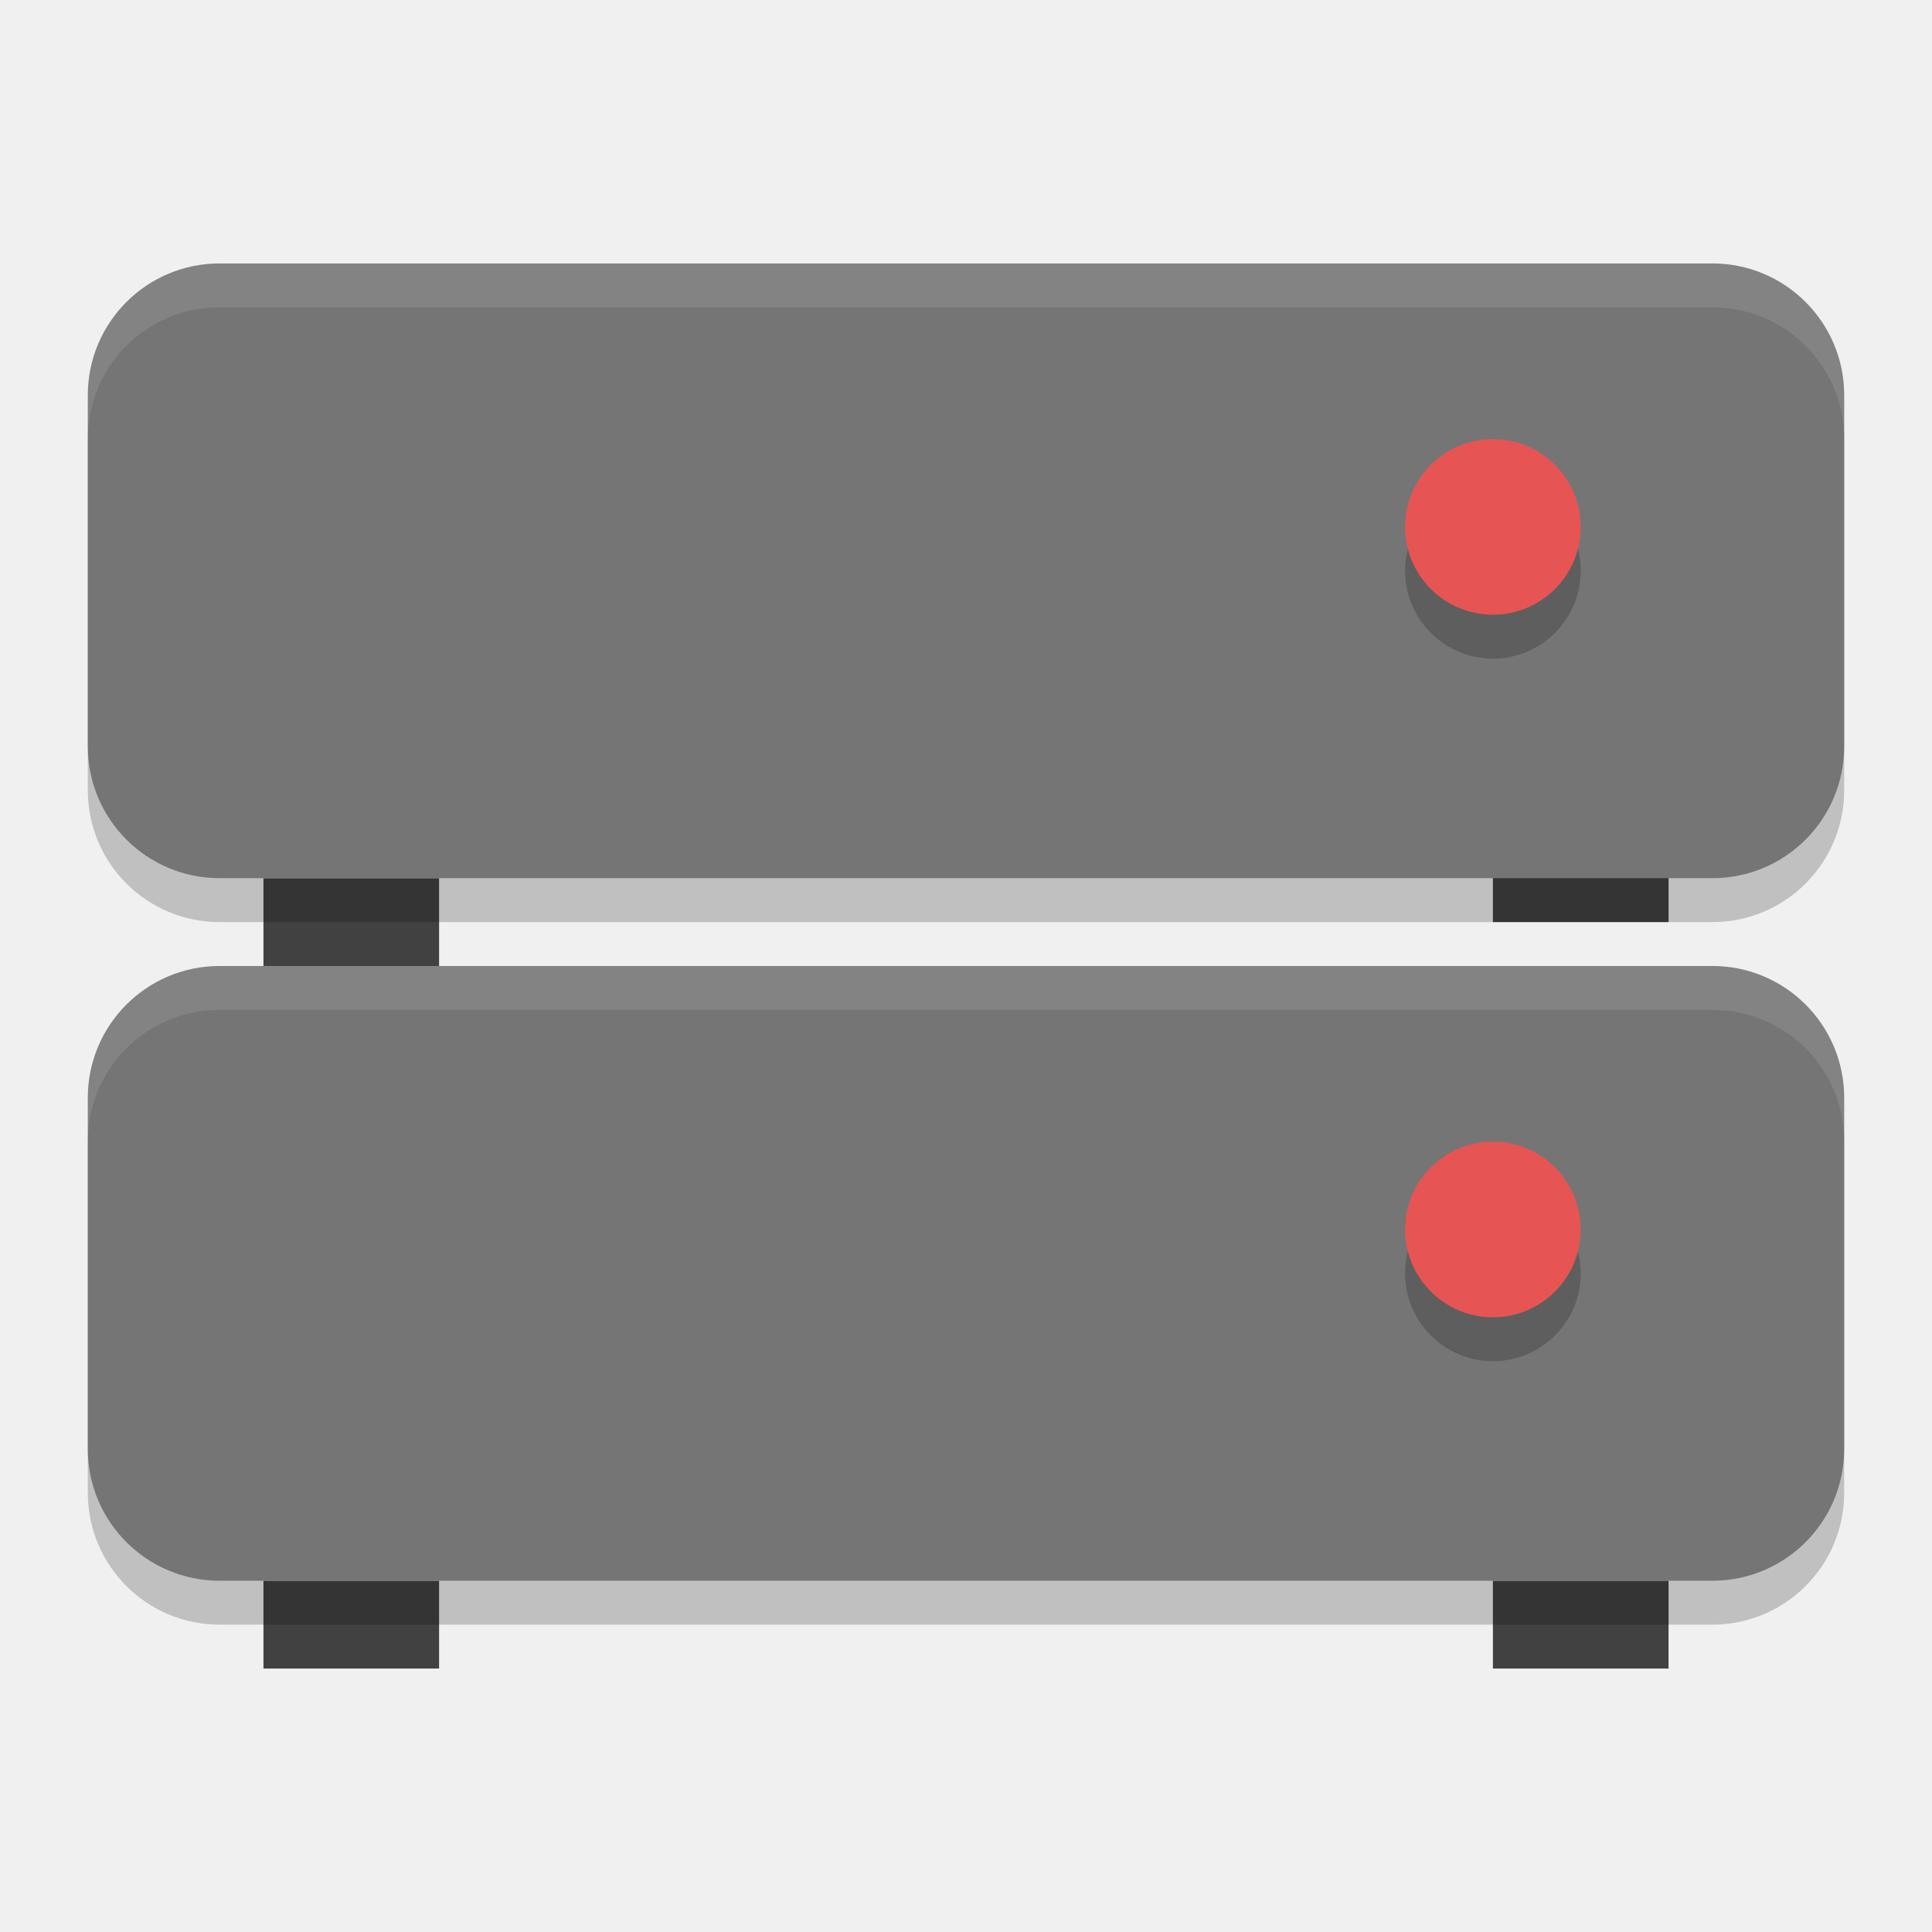
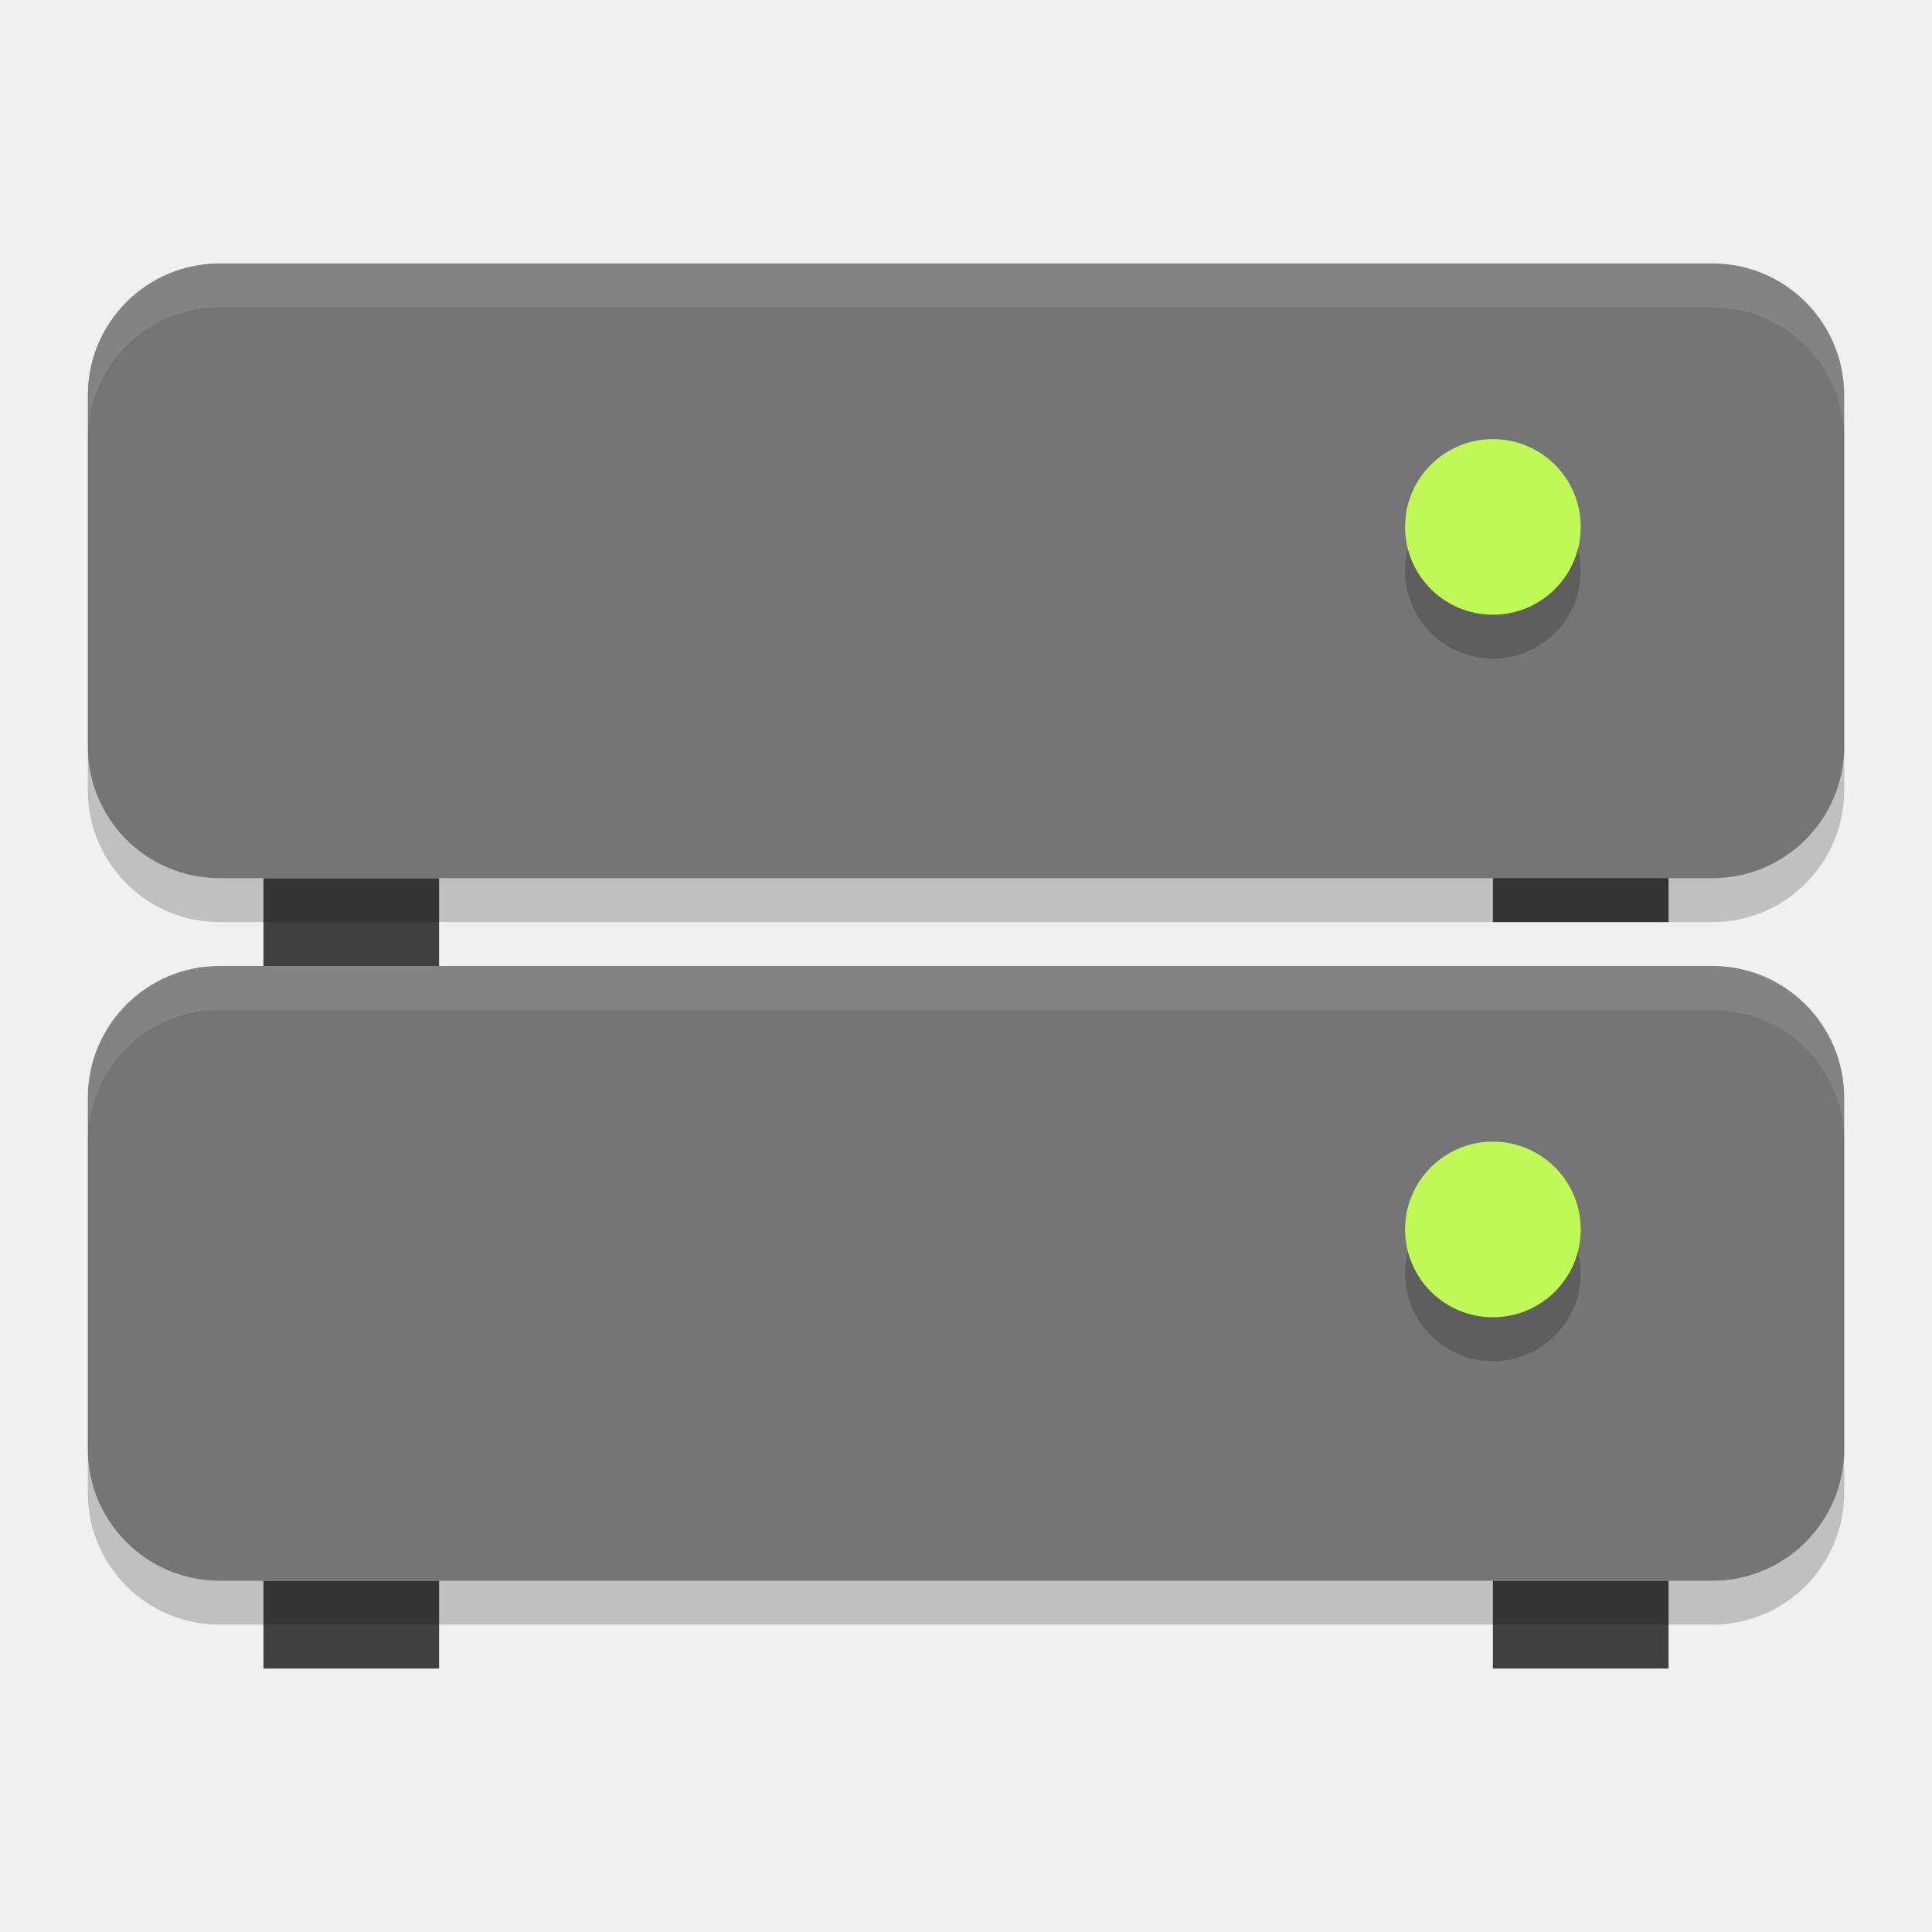
<svg xmlns="http://www.w3.org/2000/svg" height="22" width="22" version="1">
  <rect y="18" x="17" height="1" width="2" style="fill:#414141" />
  <rect style="fill:#414141" width="2" height="1" x="3" y="18" />
  <rect style="opacity:0.2" x="-18.5" y="-21" width="7" height="20" ry="1.5" rx="1.5" transform="matrix(0,-1,-1,0,0,0)" />
  <rect transform="matrix(0,-1,-1,0,0,0)" rx="1.5" ry="1.5" height="20" width="7" y="-21" x="-18" style="fill:#757575" />
  <circle r="1" cy="14.5" cx="17" style="opacity:0.2" />
-   <circle style="fill:#e75454" cx="17" cy="14" r="1" />
+   <circle style="fill:#c0f957" cx="17" cy="14" r="1" />
  <path style="opacity:0.1;fill:#ffffff" d="M 2.5,11 C 1.669,11 1,11.669 1,12.5 V 13 c 0,-0.831 0.669,-1.5 1.5,-1.5 h 17 c 0.831,0 1.5,0.669 1.5,1.5 V 12.5 C 21,11.669 20.331,11 19.5,11 Z" />
  <rect style="fill:#414141" width="2" height="1" x="17" y="9.5" />
  <rect y="10" x="3" height="1" width="2" style="fill:#414141" />
  <rect transform="matrix(0,-1,-1,0,0,0)" rx="1.5" ry="1.5" height="20" width="7" y="-21" x="-10.5" style="opacity:0.2" />
  <rect style="fill:#757575" x="-10" y="-21" width="7" height="20" ry="1.5" rx="1.5" transform="matrix(0,-1,-1,0,0,0)" />
  <circle style="opacity:0.2" cx="17" cy="6.5" r="1" />
-   <circle r="1" cy="6" cx="17" style="fill:#e75454" />
+   <circle r="1" cy="6" cx="17" style="fill:#c0f957" />
  <path d="M 2.5,3 C 1.669,3 1,3.669 1,4.5 V 5 C 1,4.169 1.669,3.5 2.5,3.5 h 17 C 20.331,3.5 21,4.169 21,5 V 4.5 C 21,3.669 20.331,3 19.5,3 Z" style="opacity:0.1;fill:#ffffff" />
</svg>
